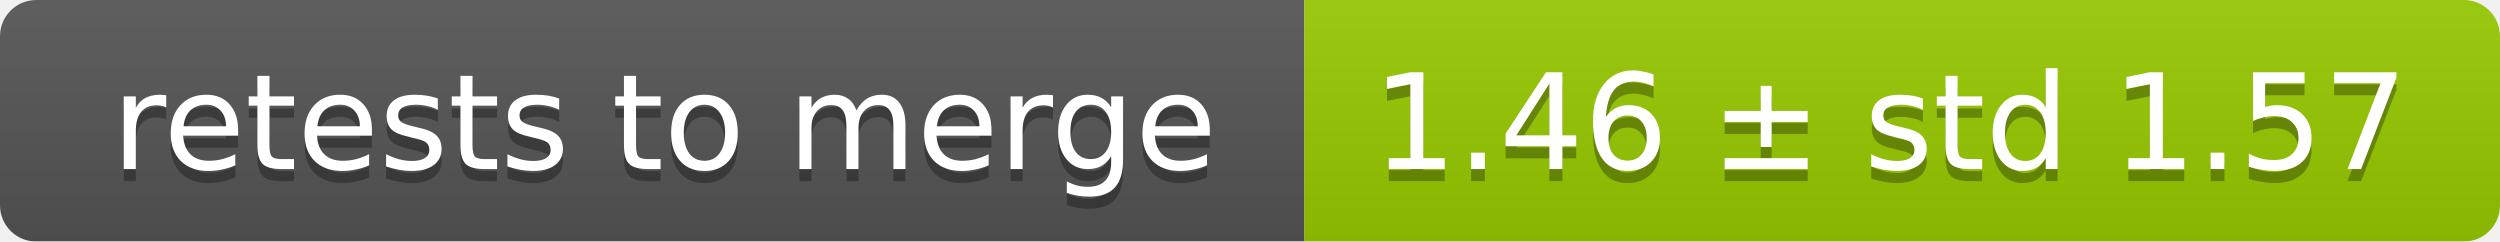
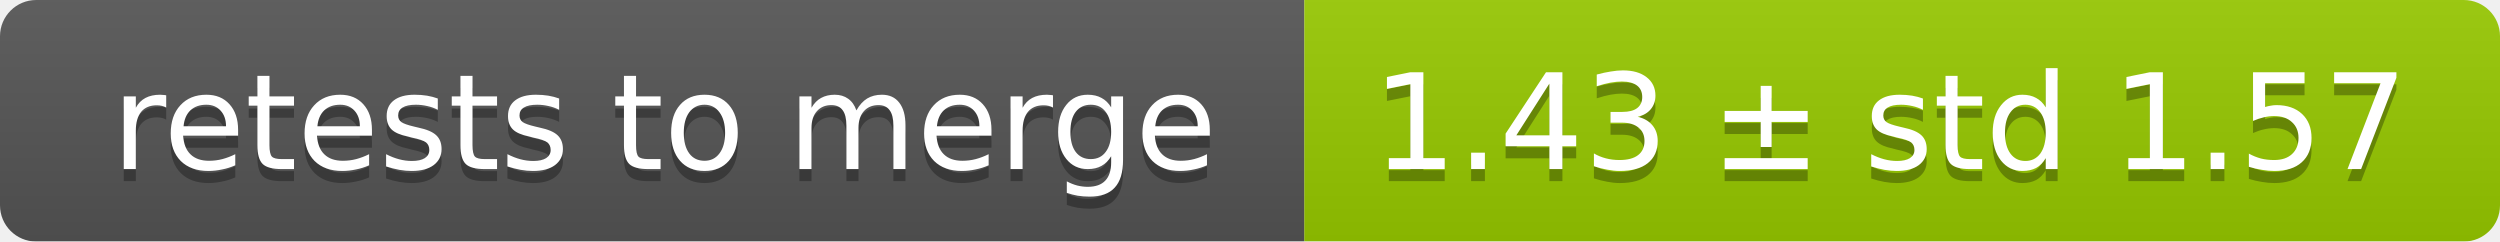
<svg xmlns="http://www.w3.org/2000/svg" width="207" height="20">
  <linearGradient id="smooth" x2="0" y2="100%">
    <stop offset="0" stop-color="#bbb" stop-opacity=".1" />
    <stop offset="1" stop-opacity=".1" />
  </linearGradient>
  <mask id="round">
    <rect width="207" height="20" rx="3" fill="#fff" />
  </mask>
  <g mask="url(#round)">
    <rect width="108" height="20" fill="#555" />
    <rect x="108" width="99" height="20" fill="#97ca00" />
    <rect width="207" height="20" fill="url(#smooth)" />
  </g>
  <g fill="#fff" text-anchor="middle" font-family="DejaVu Sans,Verdana,Geneva,sans-serif" font-size="11">
    <text x="55" y="15" fill="#010101" fill-opacity=".3">retests to merge</text>
    <text x="55" y="14">retests to merge</text>
-     <text x="156.5" y="15" fill="#010101" fill-opacity=".3">1.46 ± std 1.57</text>
-     <text x="156.5" y="14">1.46 ± std 1.57</text>
+     <text x="156.5" y="15" fill="#010101" fill-opacity=".3">1.43 ± std 1.57</text>
+     <text x="156.5" y="14">1.43 ± std 1.57</text>
  </g>
</svg>
